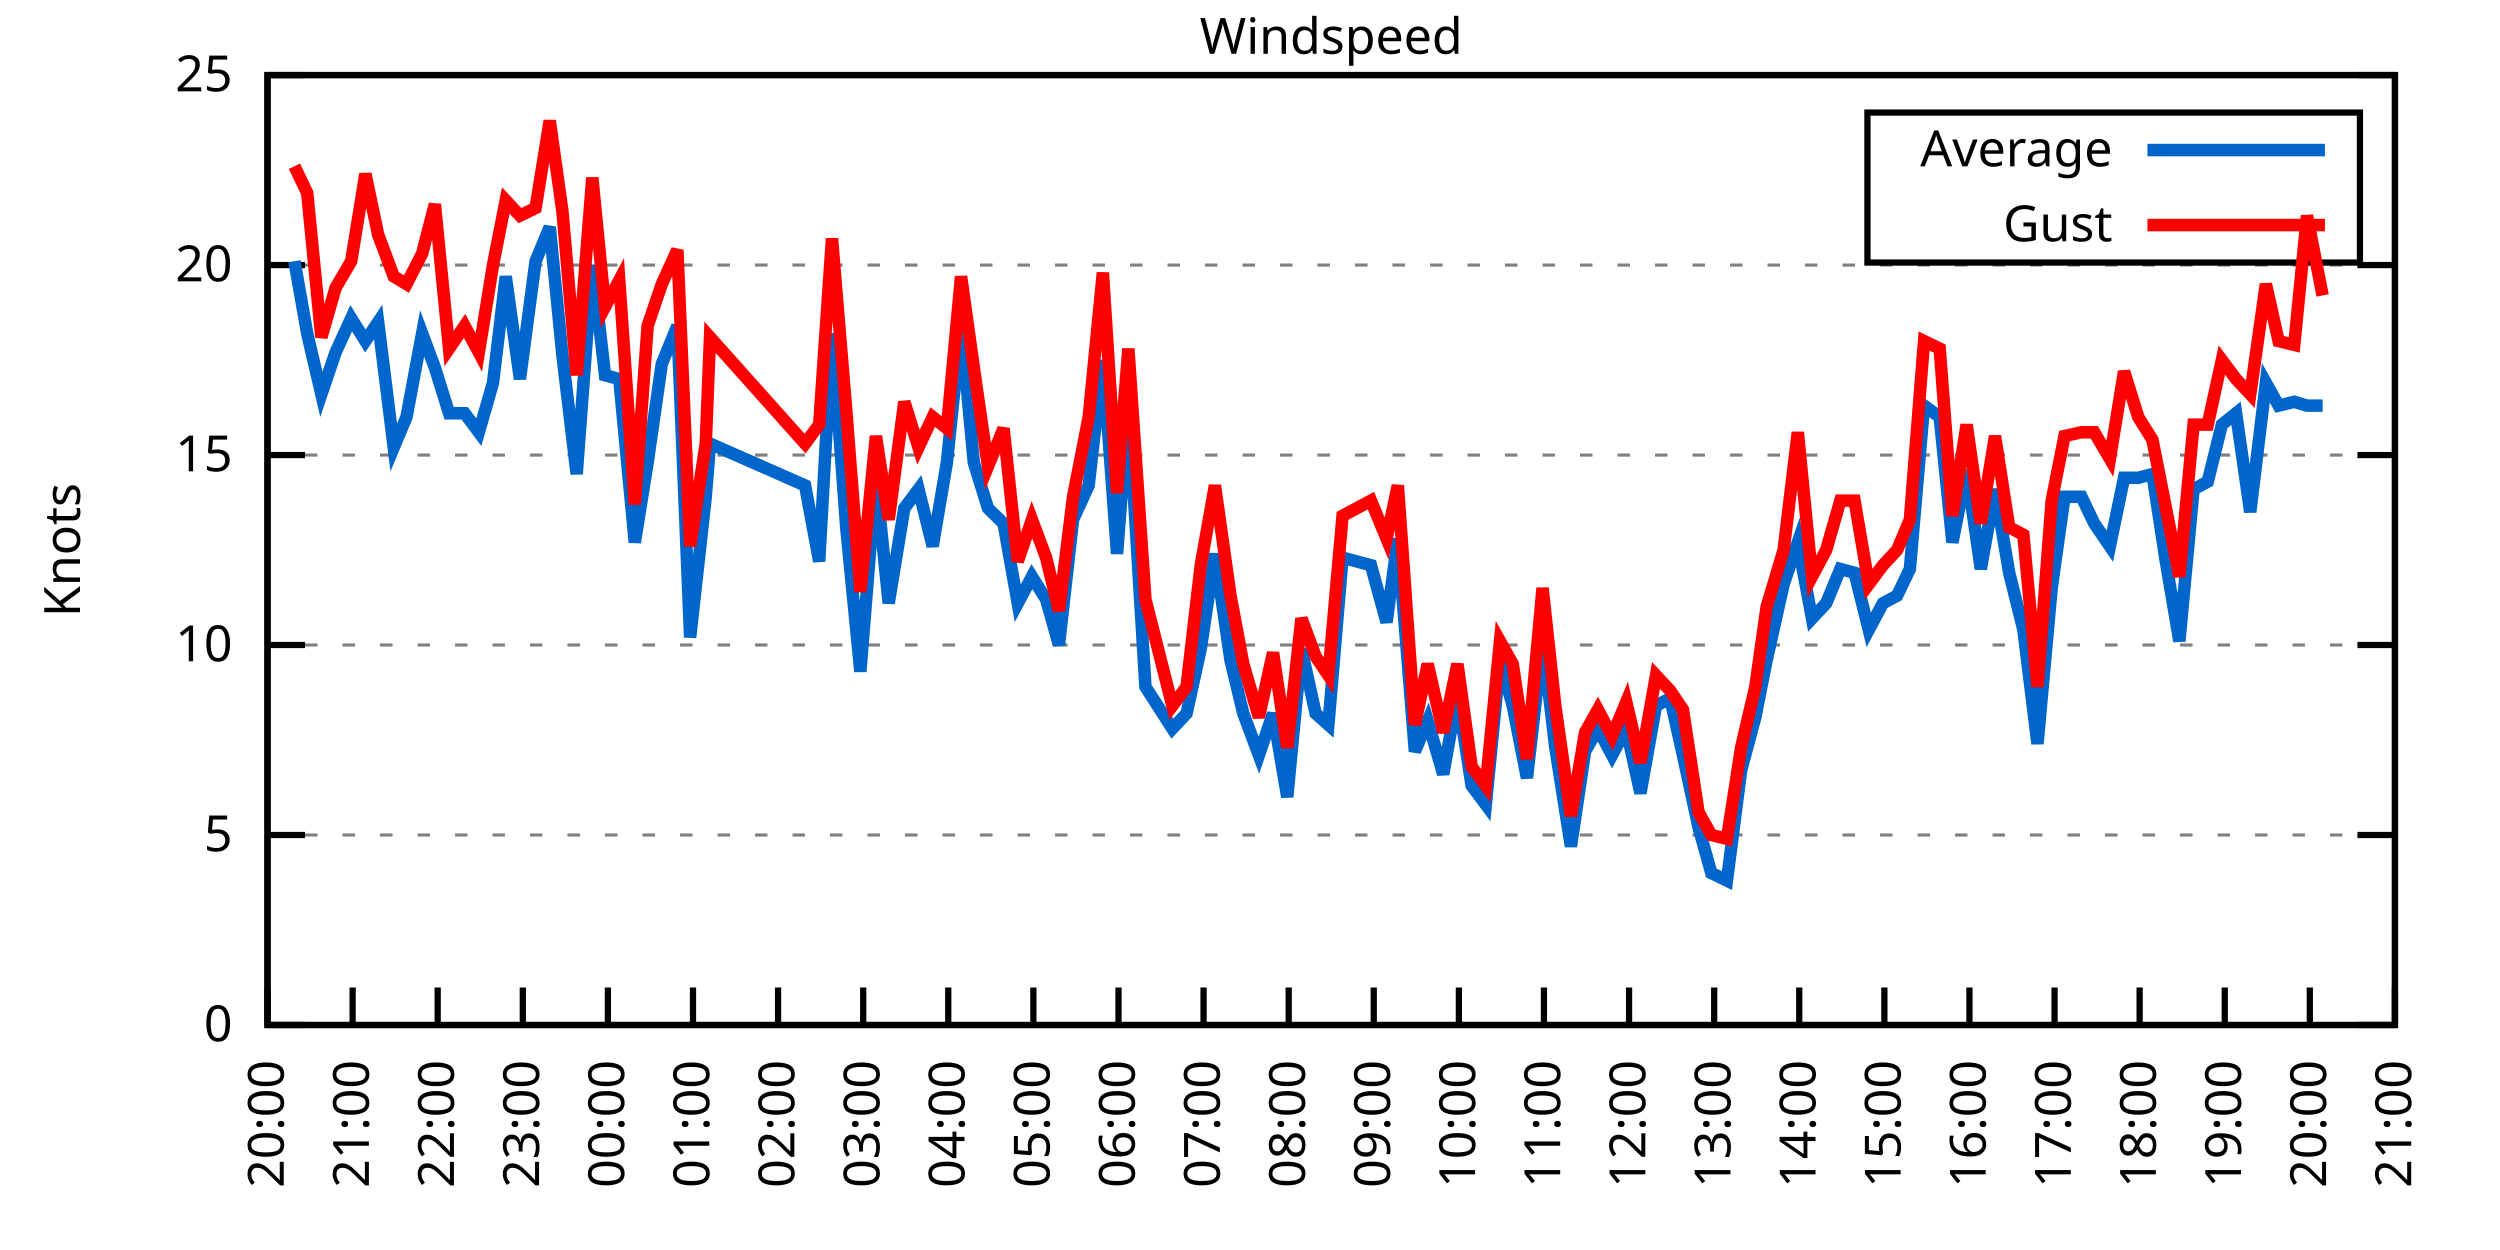
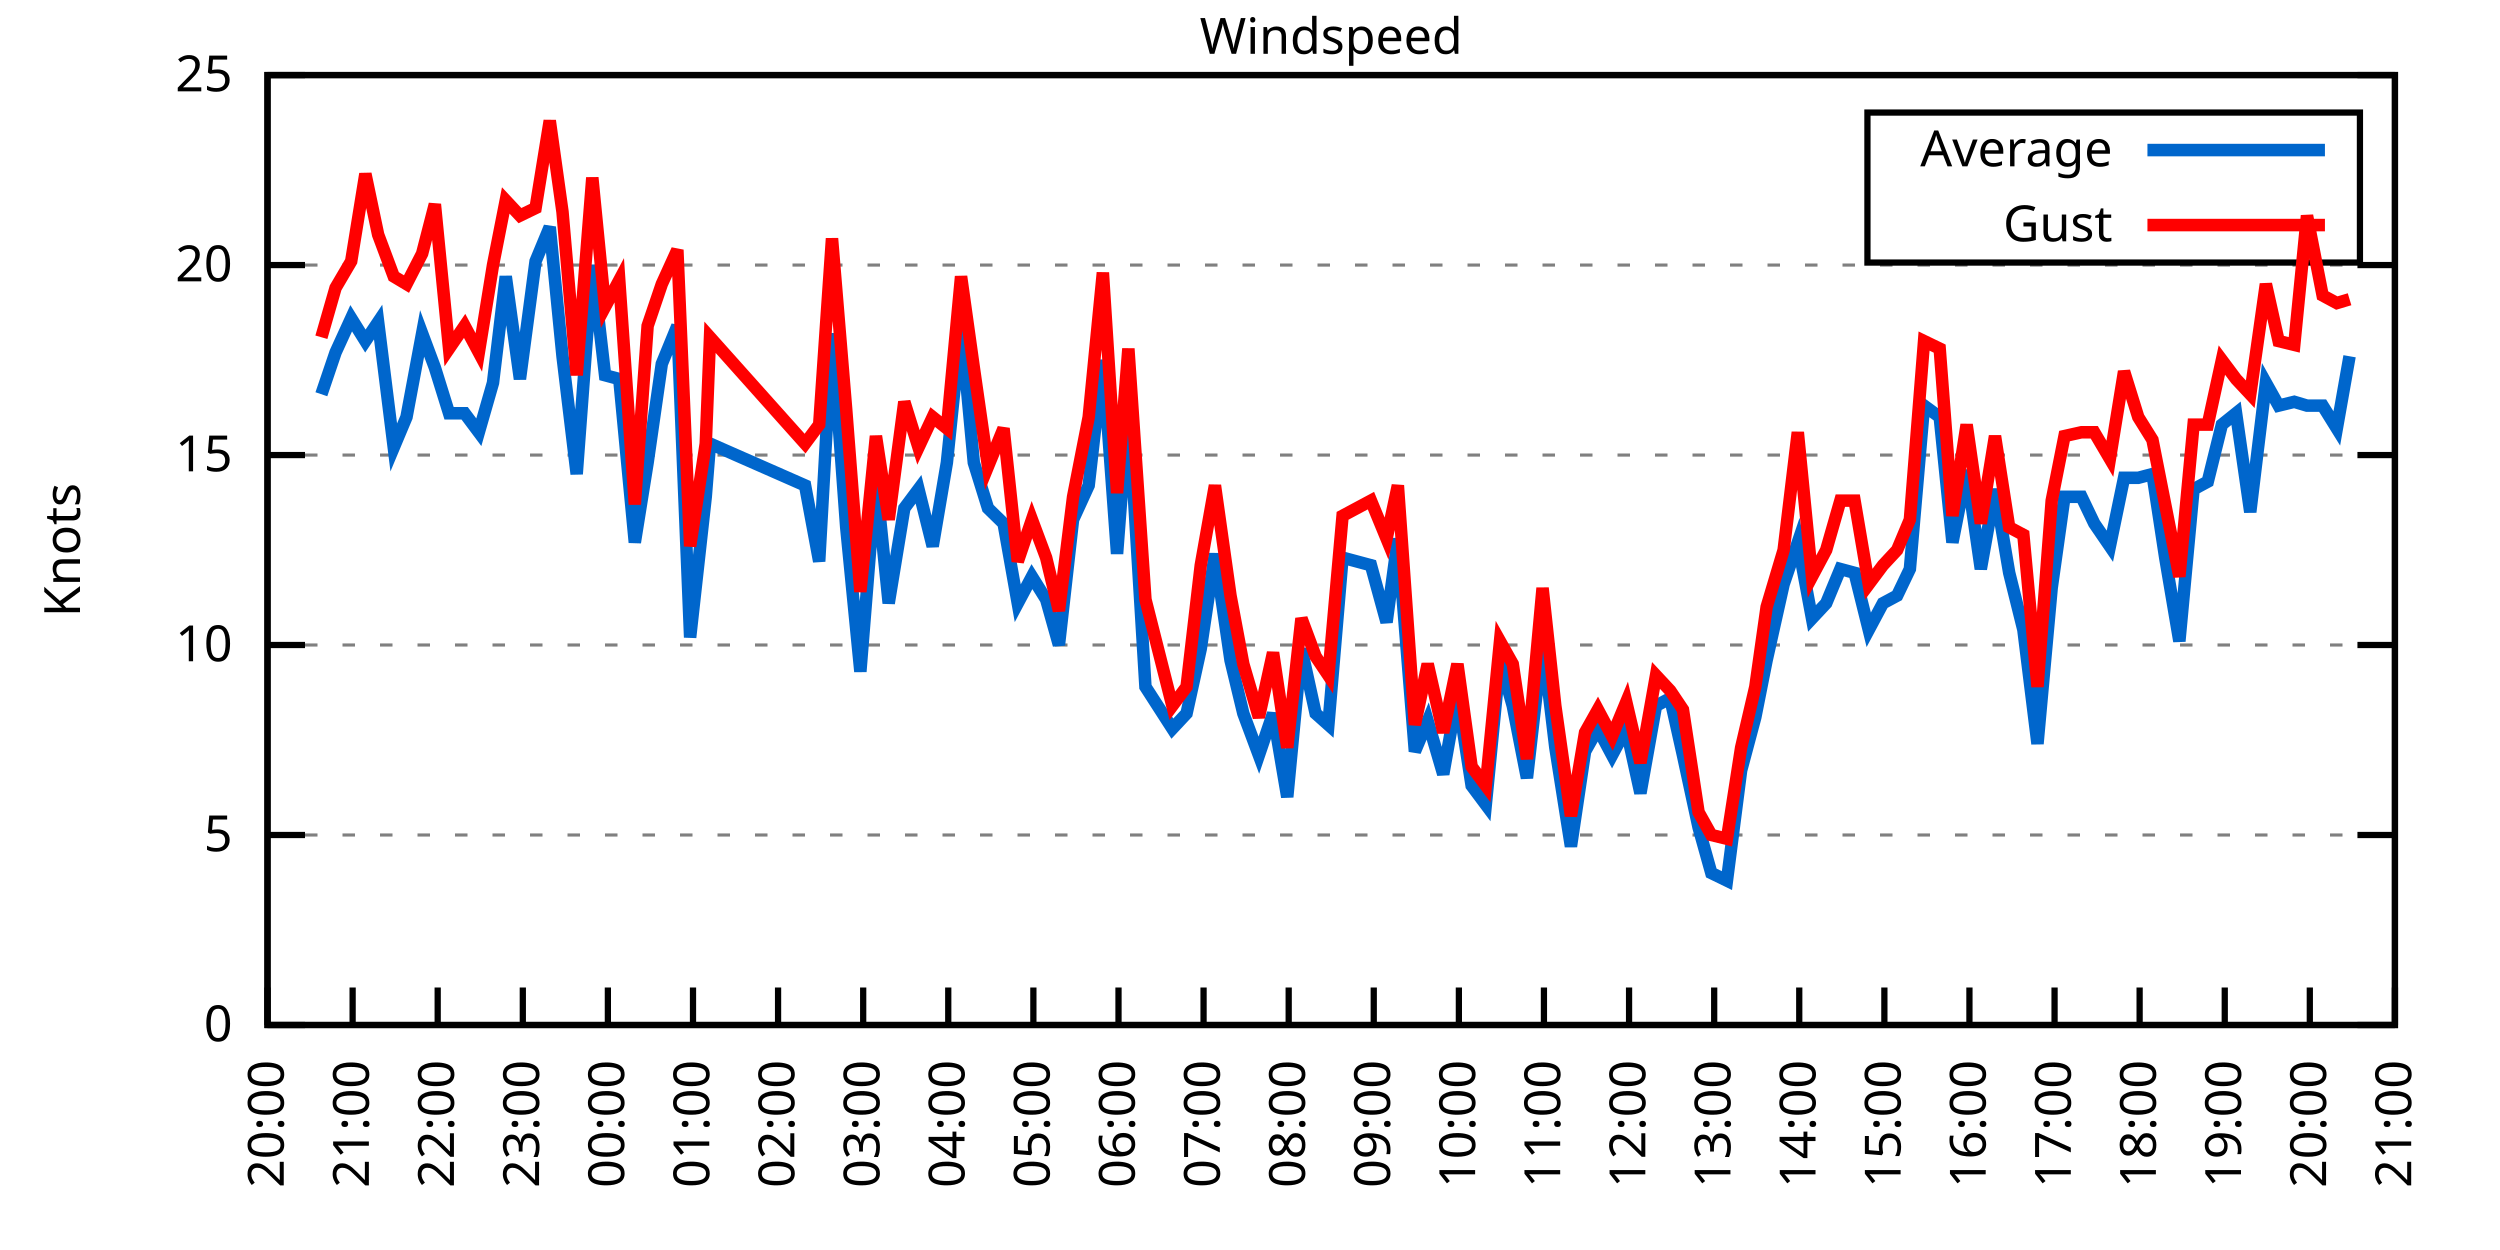
<svg xmlns="http://www.w3.org/2000/svg" xmlns:xlink="http://www.w3.org/1999/xlink" width="400" height="200" viewBox="0 0 400 200">
  <g id="gnuplot_canvas">
    <rect x="0" y="0" width="400" height="200" fill="none" />
    <defs>
      <circle id="gpDot" r="0.5" stroke-width="0.5" stroke="currentColor" />
      <path id="gpPt0" stroke-width="0.333" stroke="currentColor" d="M-1,0 h2 M0,-1 v2" />
      <path id="gpPt1" stroke-width="0.333" stroke="currentColor" d="M-1,-1 L1,1 M1,-1 L-1,1" />
      <path id="gpPt2" stroke-width="0.333" stroke="currentColor" d="M-1,0 L1,0 M0,-1 L0,1 M-1,-1 L1,1 M-1,1 L1,-1" />
      <rect id="gpPt3" stroke-width="0.333" stroke="currentColor" x="-1" y="-1" width="2" height="2" />
      <rect id="gpPt4" stroke-width="0.333" stroke="currentColor" fill="currentColor" x="-1" y="-1" width="2" height="2" />
      <circle id="gpPt5" stroke-width="0.333" stroke="currentColor" cx="0" cy="0" r="1" />
      <use xlink:href="#gpPt5" id="gpPt6" fill="currentColor" stroke="none" />
      <path id="gpPt7" stroke-width="0.333" stroke="currentColor" d="M0,-1.33 L-1.33,0.67 L1.33,0.67 z" />
      <use xlink:href="#gpPt7" id="gpPt8" fill="currentColor" stroke="none" />
      <use xlink:href="#gpPt7" id="gpPt9" stroke="currentColor" transform="rotate(180)" />
      <use xlink:href="#gpPt9" id="gpPt10" fill="currentColor" stroke="none" />
      <use xlink:href="#gpPt3" id="gpPt11" stroke="currentColor" transform="rotate(45)" />
      <use xlink:href="#gpPt11" id="gpPt12" fill="currentColor" stroke="none" />
      <path id="gpPt13" stroke-width="0.333" stroke="currentColor" d="M0,1.330 L1.265,0.411 L0.782,-1.067 L-0.782,-1.076 L-1.265,0.411 z" />
      <use xlink:href="#gpPt13" id="gpPt14" fill="currentColor" stroke="none" />
      <filter id="textbox" filterUnits="objectBoundingBox" x="0" y="0" height="1" width="1">
        <feFlood flood-color="white" flood-opacity="1" result="bgnd" />
        <feComposite in="SourceGraphic" in2="bgnd" operator="atop" />
      </filter>
      <filter id="greybox" filterUnits="objectBoundingBox" x="0" y="0" height="1" width="1">
        <feFlood flood-color="lightgrey" flood-opacity="1" result="grey" />
        <feComposite in="SourceGraphic" in2="grey" operator="atop" />
      </filter>
    </defs>
    <g fill="none" color="white" stroke="currentColor" stroke-width="1.00" stroke-linecap="butt" stroke-linejoin="miter">
</g>
    <g fill="none" color="black" stroke="currentColor" stroke-width="1.00" stroke-linecap="butt" stroke-linejoin="miter">
      <g stroke="none" shape-rendering="crispEdges">
        <polygon fill="rgb(255, 255, 255)" points="42.80,164.00 383.18,164.00 383.18,12.02 42.80,12.02 " />
      </g>
    </g>
    <g fill="none" color="black" stroke="currentColor" stroke-width="1.00" stroke-linecap="butt" stroke-linejoin="miter">
</g>
    <g fill="none" color="black" stroke="black" stroke-width="0.50" stroke-linecap="butt" stroke-linejoin="miter">
</g>
    <g fill="none" color="gray" stroke="currentColor" stroke-width="0.50" stroke-linecap="butt" stroke-linejoin="miter">
      <path stroke="gray" stroke-dasharray="2,4" class="gridline" d="M42.80,164.00 L383.19,164.00  " />
    </g>
    <g fill="none" color="gray" stroke="gray" stroke-width="1.00" stroke-linecap="butt" stroke-linejoin="miter">
</g>
    <g fill="none" color="black" stroke="currentColor" stroke-width="1.00" stroke-linecap="butt" stroke-linejoin="miter">
      <path stroke="black" d="M42.80,164.00 L48.80,164.00 M383.19,164.00 L377.19,164.00  " />
      <g transform="translate(37.20,166.60)" stroke="none" fill="black" font-family="Sans" font-size="8.00" text-anchor="end">
        <text>
          <tspan font-family="Sans"> 0</tspan>
        </text>
      </g>
    </g>
    <g fill="none" color="black" stroke="currentColor" stroke-width="1.00" stroke-linecap="butt" stroke-linejoin="miter">
</g>
    <g fill="none" color="black" stroke="black" stroke-width="0.50" stroke-linecap="butt" stroke-linejoin="miter">
</g>
    <g fill="none" color="gray" stroke="currentColor" stroke-width="0.50" stroke-linecap="butt" stroke-linejoin="miter">
      <path stroke="gray" stroke-dasharray="2,4" class="gridline" d="M42.80,133.60 L383.19,133.60  " />
    </g>
    <g fill="none" color="gray" stroke="gray" stroke-width="1.00" stroke-linecap="butt" stroke-linejoin="miter">
</g>
    <g fill="none" color="black" stroke="currentColor" stroke-width="1.00" stroke-linecap="butt" stroke-linejoin="miter">
      <path stroke="black" d="M42.80,133.60 L48.80,133.60 M383.19,133.60 L377.19,133.60  " />
      <g transform="translate(37.20,136.20)" stroke="none" fill="black" font-family="Sans" font-size="8.00" text-anchor="end">
        <text>
          <tspan font-family="Sans"> 5</tspan>
        </text>
      </g>
    </g>
    <g fill="none" color="black" stroke="currentColor" stroke-width="1.00" stroke-linecap="butt" stroke-linejoin="miter">
</g>
    <g fill="none" color="black" stroke="black" stroke-width="0.50" stroke-linecap="butt" stroke-linejoin="miter">
</g>
    <g fill="none" color="gray" stroke="currentColor" stroke-width="0.50" stroke-linecap="butt" stroke-linejoin="miter">
      <path stroke="gray" stroke-dasharray="2,4" class="gridline" d="M42.80,103.20 L383.19,103.20  " />
    </g>
    <g fill="none" color="gray" stroke="gray" stroke-width="1.00" stroke-linecap="butt" stroke-linejoin="miter">
</g>
    <g fill="none" color="black" stroke="currentColor" stroke-width="1.00" stroke-linecap="butt" stroke-linejoin="miter">
      <path stroke="black" d="M42.80,103.20 L48.80,103.20 M383.19,103.20 L377.19,103.20  " />
      <g transform="translate(37.20,105.80)" stroke="none" fill="black" font-family="Sans" font-size="8.00" text-anchor="end">
        <text>
          <tspan font-family="Sans"> 10</tspan>
        </text>
      </g>
    </g>
    <g fill="none" color="black" stroke="currentColor" stroke-width="1.00" stroke-linecap="butt" stroke-linejoin="miter">
</g>
    <g fill="none" color="black" stroke="black" stroke-width="0.50" stroke-linecap="butt" stroke-linejoin="miter">
</g>
    <g fill="none" color="gray" stroke="currentColor" stroke-width="0.50" stroke-linecap="butt" stroke-linejoin="miter">
      <path stroke="gray" stroke-dasharray="2,4" class="gridline" d="M42.80,72.81 L383.19,72.81  " />
    </g>
    <g fill="none" color="gray" stroke="gray" stroke-width="1.00" stroke-linecap="butt" stroke-linejoin="miter">
</g>
    <g fill="none" color="black" stroke="currentColor" stroke-width="1.00" stroke-linecap="butt" stroke-linejoin="miter">
      <path stroke="black" d="M42.80,72.81 L48.80,72.81 M383.19,72.81 L377.19,72.81  " />
      <g transform="translate(37.20,75.41)" stroke="none" fill="black" font-family="Sans" font-size="8.00" text-anchor="end">
        <text>
          <tspan font-family="Sans"> 15</tspan>
        </text>
      </g>
    </g>
    <g fill="none" color="black" stroke="currentColor" stroke-width="1.00" stroke-linecap="butt" stroke-linejoin="miter">
</g>
    <g fill="none" color="black" stroke="black" stroke-width="0.50" stroke-linecap="butt" stroke-linejoin="miter">
</g>
    <g fill="none" color="gray" stroke="currentColor" stroke-width="0.50" stroke-linecap="butt" stroke-linejoin="miter">
      <path stroke="gray" stroke-dasharray="2,4" class="gridline" d="M42.80,42.41 L383.19,42.41  " />
    </g>
    <g fill="none" color="gray" stroke="gray" stroke-width="1.00" stroke-linecap="butt" stroke-linejoin="miter">
</g>
    <g fill="none" color="black" stroke="currentColor" stroke-width="1.00" stroke-linecap="butt" stroke-linejoin="miter">
      <path stroke="black" d="M42.80,42.41 L48.80,42.41 M383.19,42.41 L377.19,42.41  " />
      <g transform="translate(37.20,45.01)" stroke="none" fill="black" font-family="Sans" font-size="8.00" text-anchor="end">
        <text>
          <tspan font-family="Sans"> 20</tspan>
        </text>
      </g>
    </g>
    <g fill="none" color="black" stroke="currentColor" stroke-width="1.00" stroke-linecap="butt" stroke-linejoin="miter">
</g>
    <g fill="none" color="black" stroke="black" stroke-width="0.50" stroke-linecap="butt" stroke-linejoin="miter">
</g>
    <g fill="none" color="gray" stroke="currentColor" stroke-width="0.50" stroke-linecap="butt" stroke-linejoin="miter">
      <path stroke="gray" stroke-dasharray="2,4" class="gridline" d="M42.80,12.01 L383.19,12.01  " />
    </g>
    <g fill="none" color="gray" stroke="gray" stroke-width="1.00" stroke-linecap="butt" stroke-linejoin="miter">
</g>
    <g fill="none" color="black" stroke="currentColor" stroke-width="1.00" stroke-linecap="butt" stroke-linejoin="miter">
      <path stroke="black" d="M42.80,12.01 L48.80,12.01 M383.19,12.01 L377.19,12.01  " />
      <g transform="translate(37.20,14.61)" stroke="none" fill="black" font-family="Sans" font-size="8.00" text-anchor="end">
        <text>
          <tspan font-family="Sans"> 25</tspan>
        </text>
      </g>
    </g>
    <g fill="none" color="black" stroke="currentColor" stroke-width="1.00" stroke-linecap="butt" stroke-linejoin="miter">
      <path stroke="black" d="M42.80,164.00 L42.80,158.00  " />
      <g transform="translate(45.40,169.60) rotate(270.00)" stroke="none" fill="black" font-family="Sans" font-size="8.00" text-anchor="end">
        <text>
          <tspan font-family="Sans">20:00</tspan>
        </text>
      </g>
    </g>
    <g fill="none" color="black" stroke="currentColor" stroke-width="1.00" stroke-linecap="butt" stroke-linejoin="miter">
      <path stroke="black" d="M56.42,164.00 L56.42,158.00  " />
      <g transform="translate(59.02,169.60) rotate(270.00)" stroke="none" fill="black" font-family="Sans" font-size="8.00" text-anchor="end">
        <text>
          <tspan font-family="Sans">21:00</tspan>
        </text>
      </g>
    </g>
    <g fill="none" color="black" stroke="currentColor" stroke-width="1.00" stroke-linecap="butt" stroke-linejoin="miter">
      <path stroke="black" d="M70.03,164.00 L70.03,158.00  " />
      <g transform="translate(72.63,169.60) rotate(270.00)" stroke="none" fill="black" font-family="Sans" font-size="8.00" text-anchor="end">
        <text>
          <tspan font-family="Sans">22:00</tspan>
        </text>
      </g>
    </g>
    <g fill="none" color="black" stroke="currentColor" stroke-width="1.00" stroke-linecap="butt" stroke-linejoin="miter">
      <path stroke="black" d="M83.65,164.00 L83.65,158.00  " />
      <g transform="translate(86.25,169.60) rotate(270.00)" stroke="none" fill="black" font-family="Sans" font-size="8.00" text-anchor="end">
        <text>
          <tspan font-family="Sans">23:00</tspan>
        </text>
      </g>
    </g>
    <g fill="none" color="black" stroke="currentColor" stroke-width="1.00" stroke-linecap="butt" stroke-linejoin="miter">
      <path stroke="black" d="M97.26,164.00 L97.26,158.00  " />
      <g transform="translate(99.86,169.60) rotate(270.00)" stroke="none" fill="black" font-family="Sans" font-size="8.00" text-anchor="end">
        <text>
          <tspan font-family="Sans">00:00</tspan>
        </text>
      </g>
    </g>
    <g fill="none" color="black" stroke="currentColor" stroke-width="1.00" stroke-linecap="butt" stroke-linejoin="miter">
      <path stroke="black" d="M110.88,164.00 L110.88,158.00  " />
      <g transform="translate(113.48,169.60) rotate(270.00)" stroke="none" fill="black" font-family="Sans" font-size="8.00" text-anchor="end">
        <text>
          <tspan font-family="Sans">01:00</tspan>
        </text>
      </g>
    </g>
    <g fill="none" color="black" stroke="currentColor" stroke-width="1.00" stroke-linecap="butt" stroke-linejoin="miter">
      <path stroke="black" d="M124.49,164.00 L124.49,158.00  " />
      <g transform="translate(127.09,169.60) rotate(270.00)" stroke="none" fill="black" font-family="Sans" font-size="8.00" text-anchor="end">
        <text>
          <tspan font-family="Sans">02:00</tspan>
        </text>
      </g>
    </g>
    <g fill="none" color="black" stroke="currentColor" stroke-width="1.00" stroke-linecap="butt" stroke-linejoin="miter">
      <path stroke="black" d="M138.11,164.00 L138.11,158.00  " />
      <g transform="translate(140.71,169.60) rotate(270.00)" stroke="none" fill="black" font-family="Sans" font-size="8.00" text-anchor="end">
        <text>
          <tspan font-family="Sans">03:00</tspan>
        </text>
      </g>
    </g>
    <g fill="none" color="black" stroke="currentColor" stroke-width="1.00" stroke-linecap="butt" stroke-linejoin="miter">
      <path stroke="black" d="M151.72,164.00 L151.72,158.00  " />
      <g transform="translate(154.32,169.60) rotate(270.00)" stroke="none" fill="black" font-family="Sans" font-size="8.00" text-anchor="end">
        <text>
          <tspan font-family="Sans">04:00</tspan>
        </text>
      </g>
    </g>
    <g fill="none" color="black" stroke="currentColor" stroke-width="1.00" stroke-linecap="butt" stroke-linejoin="miter">
      <path stroke="black" d="M165.34,164.00 L165.34,158.00  " />
      <g transform="translate(167.94,169.60) rotate(270.00)" stroke="none" fill="black" font-family="Sans" font-size="8.00" text-anchor="end">
        <text>
          <tspan font-family="Sans">05:00</tspan>
        </text>
      </g>
    </g>
    <g fill="none" color="black" stroke="currentColor" stroke-width="1.00" stroke-linecap="butt" stroke-linejoin="miter">
      <path stroke="black" d="M178.96,164.00 L178.96,158.00  " />
      <g transform="translate(181.56,169.60) rotate(270.00)" stroke="none" fill="black" font-family="Sans" font-size="8.00" text-anchor="end">
        <text>
          <tspan font-family="Sans">06:00</tspan>
        </text>
      </g>
    </g>
    <g fill="none" color="black" stroke="currentColor" stroke-width="1.00" stroke-linecap="butt" stroke-linejoin="miter">
      <path stroke="black" d="M192.57,164.00 L192.57,158.00  " />
      <g transform="translate(195.17,169.60) rotate(270.00)" stroke="none" fill="black" font-family="Sans" font-size="8.00" text-anchor="end">
        <text>
          <tspan font-family="Sans">07:00</tspan>
        </text>
      </g>
    </g>
    <g fill="none" color="black" stroke="currentColor" stroke-width="1.00" stroke-linecap="butt" stroke-linejoin="miter">
      <path stroke="black" d="M206.19,164.00 L206.19,158.00  " />
      <g transform="translate(208.79,169.60) rotate(270.00)" stroke="none" fill="black" font-family="Sans" font-size="8.00" text-anchor="end">
        <text>
          <tspan font-family="Sans">08:00</tspan>
        </text>
      </g>
    </g>
    <g fill="none" color="black" stroke="currentColor" stroke-width="1.00" stroke-linecap="butt" stroke-linejoin="miter">
      <path stroke="black" d="M219.80,164.00 L219.80,158.00  " />
      <g transform="translate(222.40,169.60) rotate(270.00)" stroke="none" fill="black" font-family="Sans" font-size="8.00" text-anchor="end">
        <text>
          <tspan font-family="Sans">09:00</tspan>
        </text>
      </g>
    </g>
    <g fill="none" color="black" stroke="currentColor" stroke-width="1.00" stroke-linecap="butt" stroke-linejoin="miter">
      <path stroke="black" d="M233.42,164.00 L233.42,158.00  " />
      <g transform="translate(236.02,169.60) rotate(270.00)" stroke="none" fill="black" font-family="Sans" font-size="8.00" text-anchor="end">
        <text>
          <tspan font-family="Sans">10:00</tspan>
        </text>
      </g>
    </g>
    <g fill="none" color="black" stroke="currentColor" stroke-width="1.00" stroke-linecap="butt" stroke-linejoin="miter">
      <path stroke="black" d="M247.03,164.00 L247.03,158.00  " />
      <g transform="translate(249.63,169.60) rotate(270.00)" stroke="none" fill="black" font-family="Sans" font-size="8.00" text-anchor="end">
        <text>
          <tspan font-family="Sans">11:00</tspan>
        </text>
      </g>
    </g>
    <g fill="none" color="black" stroke="currentColor" stroke-width="1.00" stroke-linecap="butt" stroke-linejoin="miter">
      <path stroke="black" d="M260.65,164.00 L260.65,158.00  " />
      <g transform="translate(263.25,169.60) rotate(270.00)" stroke="none" fill="black" font-family="Sans" font-size="8.00" text-anchor="end">
        <text>
          <tspan font-family="Sans">12:00</tspan>
        </text>
      </g>
    </g>
    <g fill="none" color="black" stroke="currentColor" stroke-width="1.00" stroke-linecap="butt" stroke-linejoin="miter">
      <path stroke="black" d="M274.27,164.00 L274.27,158.00  " />
      <g transform="translate(276.87,169.60) rotate(270.00)" stroke="none" fill="black" font-family="Sans" font-size="8.00" text-anchor="end">
        <text>
          <tspan font-family="Sans">13:00</tspan>
        </text>
      </g>
    </g>
    <g fill="none" color="black" stroke="currentColor" stroke-width="1.00" stroke-linecap="butt" stroke-linejoin="miter">
      <path stroke="black" d="M287.88,164.00 L287.88,158.00  " />
      <g transform="translate(290.48,169.60) rotate(270.00)" stroke="none" fill="black" font-family="Sans" font-size="8.00" text-anchor="end">
        <text>
          <tspan font-family="Sans">14:00</tspan>
        </text>
      </g>
    </g>
    <g fill="none" color="black" stroke="currentColor" stroke-width="1.00" stroke-linecap="butt" stroke-linejoin="miter">
      <path stroke="black" d="M301.50,164.00 L301.50,158.00  " />
      <g transform="translate(304.10,169.60) rotate(270.00)" stroke="none" fill="black" font-family="Sans" font-size="8.00" text-anchor="end">
        <text>
          <tspan font-family="Sans">15:00</tspan>
        </text>
      </g>
    </g>
    <g fill="none" color="black" stroke="currentColor" stroke-width="1.00" stroke-linecap="butt" stroke-linejoin="miter">
      <path stroke="black" d="M315.11,164.00 L315.11,158.00  " />
      <g transform="translate(317.71,169.60) rotate(270.00)" stroke="none" fill="black" font-family="Sans" font-size="8.00" text-anchor="end">
        <text>
          <tspan font-family="Sans">16:00</tspan>
        </text>
      </g>
    </g>
    <g fill="none" color="black" stroke="currentColor" stroke-width="1.00" stroke-linecap="butt" stroke-linejoin="miter">
      <path stroke="black" d="M328.73,164.00 L328.73,158.00  " />
      <g transform="translate(331.33,169.60) rotate(270.00)" stroke="none" fill="black" font-family="Sans" font-size="8.00" text-anchor="end">
        <text>
          <tspan font-family="Sans">17:00</tspan>
        </text>
      </g>
    </g>
    <g fill="none" color="black" stroke="currentColor" stroke-width="1.00" stroke-linecap="butt" stroke-linejoin="miter">
      <path stroke="black" d="M342.34,164.00 L342.34,158.00  " />
      <g transform="translate(344.94,169.60) rotate(270.00)" stroke="none" fill="black" font-family="Sans" font-size="8.00" text-anchor="end">
        <text>
          <tspan font-family="Sans">18:00</tspan>
        </text>
      </g>
    </g>
    <g fill="none" color="black" stroke="currentColor" stroke-width="1.00" stroke-linecap="butt" stroke-linejoin="miter">
      <path stroke="black" d="M355.96,164.00 L355.96,158.00  " />
      <g transform="translate(358.56,169.60) rotate(270.00)" stroke="none" fill="black" font-family="Sans" font-size="8.00" text-anchor="end">
        <text>
          <tspan font-family="Sans">19:00</tspan>
        </text>
      </g>
    </g>
    <g fill="none" color="black" stroke="currentColor" stroke-width="1.00" stroke-linecap="butt" stroke-linejoin="miter">
      <path stroke="black" d="M369.57,164.00 L369.57,158.00  " />
      <g transform="translate(372.17,169.60) rotate(270.00)" stroke="none" fill="black" font-family="Sans" font-size="8.00" text-anchor="end">
        <text>
          <tspan font-family="Sans">20:00</tspan>
        </text>
      </g>
    </g>
    <g fill="none" color="black" stroke="currentColor" stroke-width="1.00" stroke-linecap="butt" stroke-linejoin="miter">
      <path stroke="black" d="M383.19,164.00 L383.19,158.00  " />
      <g transform="translate(385.79,169.60) rotate(270.00)" stroke="none" fill="black" font-family="Sans" font-size="8.00" text-anchor="end">
        <text>
          <tspan font-family="Sans">21:00</tspan>
        </text>
      </g>
    </g>
    <g fill="none" color="black" stroke="currentColor" stroke-width="1.00" stroke-linecap="butt" stroke-linejoin="miter">
</g>
    <g fill="none" color="black" stroke="currentColor" stroke-width="1.00" stroke-linecap="butt" stroke-linejoin="miter">
      <path stroke="black" d="M42.80,12.01 L42.80,164.00 L383.19,164.00 L383.19,12.01 L42.80,12.01 Z  " />
    </g>
    <g fill="none" color="black" stroke="currentColor" stroke-width="1.00" stroke-linecap="butt" stroke-linejoin="miter">
</g>
    <g fill="none" color="black" stroke="currentColor" stroke-width="1.00" stroke-linecap="butt" stroke-linejoin="miter">
      <path stroke="black" d="M298.79,42.01 L298.79,18.01 L377.59,18.01 L377.59,42.01 L298.79,42.01 Z  " />
    </g>
    <g id="Windspeed_plot_1">
      <g fill="none" color="white" stroke="black" stroke-width="2.00" stroke-linecap="butt" stroke-linejoin="miter">
</g>
      <g fill="none" color="black" stroke="currentColor" stroke-width="2.00" stroke-linecap="butt" stroke-linejoin="miter">
        <g transform="translate(337.99,26.61)" stroke="none" fill="black" font-family="Sans" font-size="8.00" text-anchor="end">
          <text>
            <tspan font-family="Sans">Average</tspan>
          </text>
        </g>
      </g>
      <g fill="none" color="black" stroke="currentColor" stroke-width="2.00" stroke-linecap="butt" stroke-linejoin="miter">
-         <path stroke="rgb(  0, 102, 204)" d="M343.59,24.01 L371.99,24.01 M47.11,41.80 L49.15,53.35 L51.42,63.08 L53.69,56.39 L56.19,50.92 L58.46,54.57   L60.50,51.53 L63.00,71.59 L65.04,66.73 L67.54,53.35 L69.58,58.82 L71.85,66.12 L74.34,66.12 L76.61,69.16   L78.88,61.25 L80.92,44.23 L83.19,60.65 L85.69,41.80 L87.96,36.33 L90.00,57.00 L92.27,75.85 L94.77,42.41   L96.81,60.04 L99.08,60.65 L101.57,86.79 L103.62,74.02 L105.89,58.21 L108.38,52.14 L110.42,101.99 L112.92,79.49   L113.60,70.98 L128.81,77.67 L131.07,89.83 L133.12,53.35 L135.39,84.36 L137.66,107.46 L140.15,76.45 L142.19,96.52   L144.69,81.32 L146.96,78.28 L149.23,87.40 L151.50,74.02 L153.77,52.14 L155.81,74.02 L158.08,81.32 L160.57,83.75   L162.84,96.52 L165.11,92.26 L167.38,95.91 L169.43,103.20 L171.69,83.14 L174.19,77.67 L176.46,57.61 L178.73,88.61   L180.54,64.90 L183.27,109.89 L187.58,116.58 L189.85,114.15 L192.12,103.81 L194.39,88.61 L196.88,105.64 L198.93,114.15   L201.42,120.83 L203.69,114.15 L205.96,127.52 L208.23,103.81 L210.50,114.15 L212.54,115.97 L214.81,89.22 L219.35,90.44   L221.85,99.56 L223.66,86.18 L226.38,120.23 L228.43,115.36 L230.92,123.87 L233.19,111.11 L235.46,125.70 L237.73,128.74   L240.00,105.64 L242.04,112.93 L244.31,124.48 L246.81,102.60 L248.85,119.62 L251.35,135.43 L253.61,120.23 L255.66,116.58   L257.93,120.83 L260.20,116.58 L262.47,126.91 L264.96,112.93 L267.23,111.72 L269.27,120.83 L271.77,132.39 L273.81,139.68   L276.31,140.90 L278.58,123.27 L280.85,114.76 L282.66,105.64 L285.38,93.48 L287.65,86.79 L289.92,98.95 L292.19,96.52   L294.46,91.04 L296.73,91.65 L299.00,100.77 L301.27,96.52 L303.54,95.30 L305.58,91.04 L307.85,64.90 L310.35,66.73   L312.39,86.79 L314.66,75.24 L316.93,91.04 L319.20,78.28 L321.47,91.65 L323.74,100.77 L326.00,119.01 L328.27,94.08   L330.32,79.49 L333.04,79.49 L335.08,83.75 L337.58,87.40 L339.85,76.45 L342.12,76.45 L344.39,75.85 L346.43,89.22   L348.70,102.60 L350.97,78.28 L353.24,77.06 L355.50,67.94 L357.77,66.12 L360.04,81.93 L362.54,61.25 L364.58,64.90   L367.08,64.29 L369.12,64.90 L371.62,64.90  " />
+         <path stroke="rgb(  0, 102, 204)" d="M343.59,24.01 L371.99,24.01 M51.42,63.08 L53.69,56.39 L56.19,50.92 L58.46,54.57 L60.50,51.53 L63.00,71.59   L65.04,66.73 L67.54,53.35 L69.58,58.82 L71.85,66.12 L74.34,66.12 L76.61,69.16 L78.88,61.25 L80.92,44.23   L83.19,60.65 L85.69,41.80 L87.96,36.33 L90.00,57.00 L92.27,75.85 L94.77,42.41 L96.81,60.04 L99.08,60.65   L101.57,86.79 L103.62,74.02 L105.89,58.21 L108.38,52.14 L110.42,101.99 L112.92,79.49 L113.60,70.98 L128.81,77.67   L131.07,89.83 L133.12,53.35 L135.39,84.36 L137.66,107.46 L140.15,76.45 L142.19,96.52 L144.69,81.32 L146.96,78.28   L149.23,87.40 L151.50,74.02 L153.77,52.14 L155.81,74.02 L158.08,81.32 L160.57,83.75 L162.84,96.52 L165.11,92.26   L167.38,95.91 L169.43,103.20 L171.69,83.14 L174.19,77.67 L176.46,57.61 L178.73,88.61 L180.54,64.90 L183.27,109.89   L187.58,116.58 L189.85,114.15 L192.12,103.81 L194.39,88.61 L196.88,105.64 L198.93,114.15 L201.42,120.83 L203.69,114.15   L205.96,127.52 L208.23,103.81 L210.50,114.15 L212.54,115.97 L214.81,89.22 L219.35,90.44 L221.85,99.56 L223.66,86.18   L226.38,120.23 L228.43,115.36 L230.92,123.87 L233.19,111.11 L235.46,125.70 L237.73,128.74 L240.00,105.64 L242.04,112.93   L244.31,124.48 L246.81,102.60 L248.85,119.62 L251.35,135.43 L253.61,120.23 L255.66,116.58 L257.93,120.83 L260.20,116.58   L262.47,126.91 L264.96,112.93 L267.23,111.72 L269.27,120.83 L271.77,132.39 L273.81,139.68 L276.31,140.90 L278.58,123.27   L280.85,114.76 L282.66,105.64 L285.38,93.48 L287.65,86.79 L289.92,98.95 L292.19,96.52 L294.46,91.04 L296.73,91.65   L299.00,100.77 L301.27,96.52 L303.54,95.30 L305.58,91.04 L307.85,64.90 L310.35,66.73 L312.39,86.79 L314.66,75.24   L316.93,91.04 L319.20,78.28 L321.47,91.65 L323.74,100.77 L326.00,119.01 L328.27,94.08 L330.32,79.49 L333.04,79.49   L335.08,83.75 L337.58,87.40 L339.85,76.45 L342.12,76.45 L344.39,75.85 L346.43,89.22 L348.70,102.60 L350.97,78.28   L353.24,77.06 L355.50,67.94 L357.77,66.12 L360.04,81.93 L362.54,61.25 L364.58,64.90 L367.08,64.29 L369.12,64.90   L371.62,64.90 L373.89,68.55 L375.93,57.00  " />
      </g>
    </g>
    <g id="Windspeed_plot_2">
      <g fill="none" color="black" stroke="currentColor" stroke-width="2.00" stroke-linecap="butt" stroke-linejoin="miter">
        <g transform="translate(337.99,38.61)" stroke="none" fill="black" font-family="Sans" font-size="8.00" text-anchor="end">
          <text>
            <tspan font-family="Sans">Gust</tspan>
          </text>
        </g>
      </g>
      <g fill="none" color="black" stroke="currentColor" stroke-width="2.00" stroke-linecap="butt" stroke-linejoin="miter">
-         <path stroke="rgb(255,   0,   0)" d="M343.59,36.01 L371.99,36.01 M47.11,26.60 L49.15,30.86 L51.42,53.96 L53.69,46.06 L56.19,41.80 L58.46,27.82   L60.50,37.54 L63.00,44.23 L65.04,45.45 L67.54,40.58 L69.58,32.68 L71.85,55.78 L74.34,52.14 L76.61,56.39   L78.88,42.41 L80.92,32.07 L83.19,34.50 L85.69,33.29 L87.96,19.31 L90.00,33.90 L92.27,60.04 L94.77,28.42   L96.81,49.10 L99.08,44.84 L101.57,80.71 L103.62,52.14 L105.89,45.45 L108.38,39.98 L110.42,87.40 L112.92,70.98   L113.60,53.96 L128.81,70.98 L131.07,67.94 L133.12,38.15 L135.39,65.51 L137.66,94.69 L140.15,69.77 L142.19,83.14   L144.69,64.29 L146.96,71.59 L149.23,66.73 L151.50,68.55 L153.77,44.23 L155.81,58.82 L158.08,74.63 L160.57,68.55   L162.84,89.83 L165.11,83.14 L167.38,89.22 L169.43,97.73 L171.69,79.49 L174.19,66.73 L176.46,43.62 L178.73,78.89   L180.54,55.78 L183.27,95.91 L187.58,112.93 L189.85,109.89 L192.12,90.44 L194.39,77.67 L196.88,95.30 L198.93,106.24   L201.42,114.76 L203.69,104.42 L205.96,119.62 L208.23,98.95 L210.50,105.03 L212.54,108.07 L214.81,82.53 L219.35,80.10   L221.85,86.18 L223.66,77.67 L226.38,115.97 L228.43,106.24 L230.92,117.19 L233.19,106.24 L235.46,122.66 L237.73,125.70   L240.00,102.60 L242.04,106.24 L244.31,121.44 L246.81,94.08 L248.85,112.93 L251.35,130.56 L253.61,117.19 L255.66,113.54   L257.93,117.80 L260.20,112.32 L262.47,122.05 L264.96,108.07 L267.23,110.50 L269.27,113.54 L271.77,129.95 L273.81,133.60   L276.31,134.21 L278.58,119.62 L280.85,109.89 L282.66,97.12 L285.38,88.00 L287.65,69.16 L289.92,92.26 L292.19,88.00   L294.46,80.10 L296.73,80.10 L299.00,93.48 L301.27,90.44 L303.54,88.00 L305.58,83.14 L307.85,54.57 L310.35,55.78   L312.39,82.53 L314.66,67.94 L316.93,83.75 L319.20,69.77 L321.47,84.36 L323.74,85.57 L326.00,109.89 L328.27,80.10   L330.32,69.77 L333.04,69.16 L335.08,69.16 L337.58,73.41 L339.85,59.43 L342.12,66.73 L344.39,70.37 L346.43,80.71   L348.70,92.26 L350.97,67.94 L353.24,67.94 L355.50,57.61 L357.77,60.65 L360.04,63.08 L362.54,45.45 L364.58,54.57   L367.08,55.18 L369.12,34.50 L371.62,47.27  " />
+         <path stroke="rgb(255,   0,   0)" d="M343.59,36.01 L371.99,36.01 M51.42,53.96 L53.69,46.06 L56.19,41.80 L58.46,27.82 L60.50,37.54 L63.00,44.23   L65.04,45.45 L67.54,40.58 L69.58,32.68 L71.85,55.78 L74.34,52.14 L76.61,56.39 L78.88,42.41 L80.92,32.07   L83.19,34.50 L85.69,33.29 L87.96,19.31 L90.00,33.90 L92.27,60.04 L94.77,28.42 L96.81,49.10 L99.08,44.84   L101.57,80.71 L103.62,52.14 L105.89,45.45 L108.38,39.98 L110.42,87.40 L112.92,70.98 L113.60,53.96 L128.81,70.98   L131.07,67.94 L133.12,38.15 L135.39,65.51 L137.66,94.69 L140.15,69.77 L142.19,83.14 L144.69,64.29 L146.96,71.59   L149.23,66.73 L151.50,68.55 L153.77,44.23 L155.81,58.82 L158.08,74.63 L160.57,68.55 L162.84,89.83 L165.11,83.14   L167.38,89.22 L169.43,97.73 L171.69,79.49 L174.19,66.73 L176.46,43.62 L178.73,78.89 L180.54,55.78 L183.27,95.91   L187.58,112.93 L189.85,109.89 L192.12,90.44 L194.39,77.67 L196.88,95.30 L198.93,106.24 L201.42,114.76 L203.69,104.42   L205.96,119.62 L208.23,98.95 L210.50,105.03 L212.54,108.07 L214.81,82.53 L219.35,80.10 L221.85,86.18 L223.66,77.67   L226.38,115.97 L228.43,106.24 L230.92,117.19 L233.19,106.24 L235.46,122.66 L237.73,125.70 L240.00,102.60 L242.04,106.24   L244.31,121.44 L246.81,94.08 L248.85,112.93 L251.35,130.56 L253.61,117.19 L255.66,113.54 L257.93,117.80 L260.20,112.32   L262.47,122.05 L264.96,108.07 L267.23,110.50 L269.27,113.54 L271.77,129.95 L273.81,133.60 L276.31,134.21 L278.58,119.62   L280.85,109.89 L282.66,97.12 L285.38,88.00 L287.65,69.16 L289.92,92.26 L292.19,88.00 L294.46,80.10 L296.73,80.10   L299.00,93.48 L301.27,90.44 L303.54,88.00 L305.58,83.14 L307.85,54.57 L310.35,55.78 L312.39,82.53 L314.66,67.94   L316.93,83.75 L319.20,69.77 L321.47,84.36 L323.74,85.57 L326.00,109.89 L328.27,80.10 L330.32,69.77 L333.04,69.16   L335.08,69.16 L337.58,73.41 L339.85,59.43 L342.12,66.73 L344.39,70.37 L346.43,80.71 L348.70,92.26 L350.97,67.94   L353.24,67.94 L355.50,57.61 L357.77,60.65 L360.04,63.08 L362.54,45.45 L364.58,54.57 L367.08,55.18 L369.12,34.50   L371.62,47.27 L373.89,48.49 L375.93,47.88  " />
      </g>
    </g>
    <g fill="none" color="black" stroke="currentColor" stroke-width="2.00" stroke-linecap="butt" stroke-linejoin="miter">
</g>
    <g fill="none" color="black" stroke="black" stroke-width="1.00" stroke-linecap="butt" stroke-linejoin="miter">
</g>
    <g fill="none" color="black" stroke="currentColor" stroke-width="1.00" stroke-linecap="butt" stroke-linejoin="miter">
      <path stroke="black" d="M42.80,12.01 L42.80,164.00 L383.19,164.00 L383.19,12.01 L42.80,12.01 Z  " />
      <g transform="translate(12.80,88.01) rotate(270.00)" stroke="none" fill="black" font-family="Sans" font-size="8.00" text-anchor="middle">
        <text>
          <tspan font-family="Sans">Knots</tspan>
        </text>
      </g>
    </g>
    <g fill="none" color="black" stroke="currentColor" stroke-width="1.00" stroke-linecap="butt" stroke-linejoin="miter">
</g>
    <g fill="none" color="black" stroke="currentColor" stroke-width="1.00" stroke-linecap="butt" stroke-linejoin="miter">
      <g transform="translate(212.99,8.61)" stroke="none" fill="black" font-family="Sans" font-size="8.00" text-anchor="middle">
        <text>
          <tspan font-family="Sans">Windspeed</tspan>
        </text>
      </g>
    </g>
    <g fill="none" color="black" stroke="currentColor" stroke-width="1.00" stroke-linecap="butt" stroke-linejoin="miter">
</g>
  </g>
</svg>
